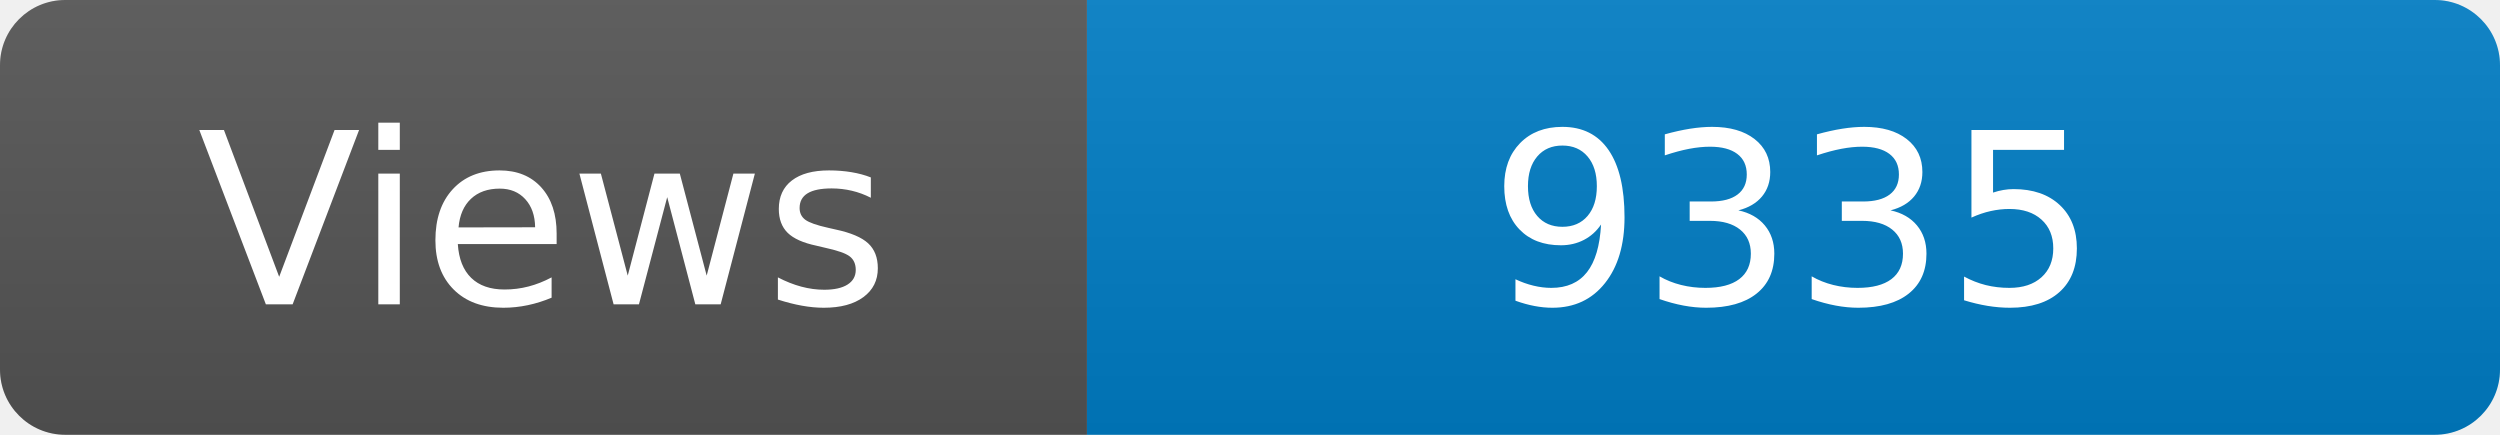
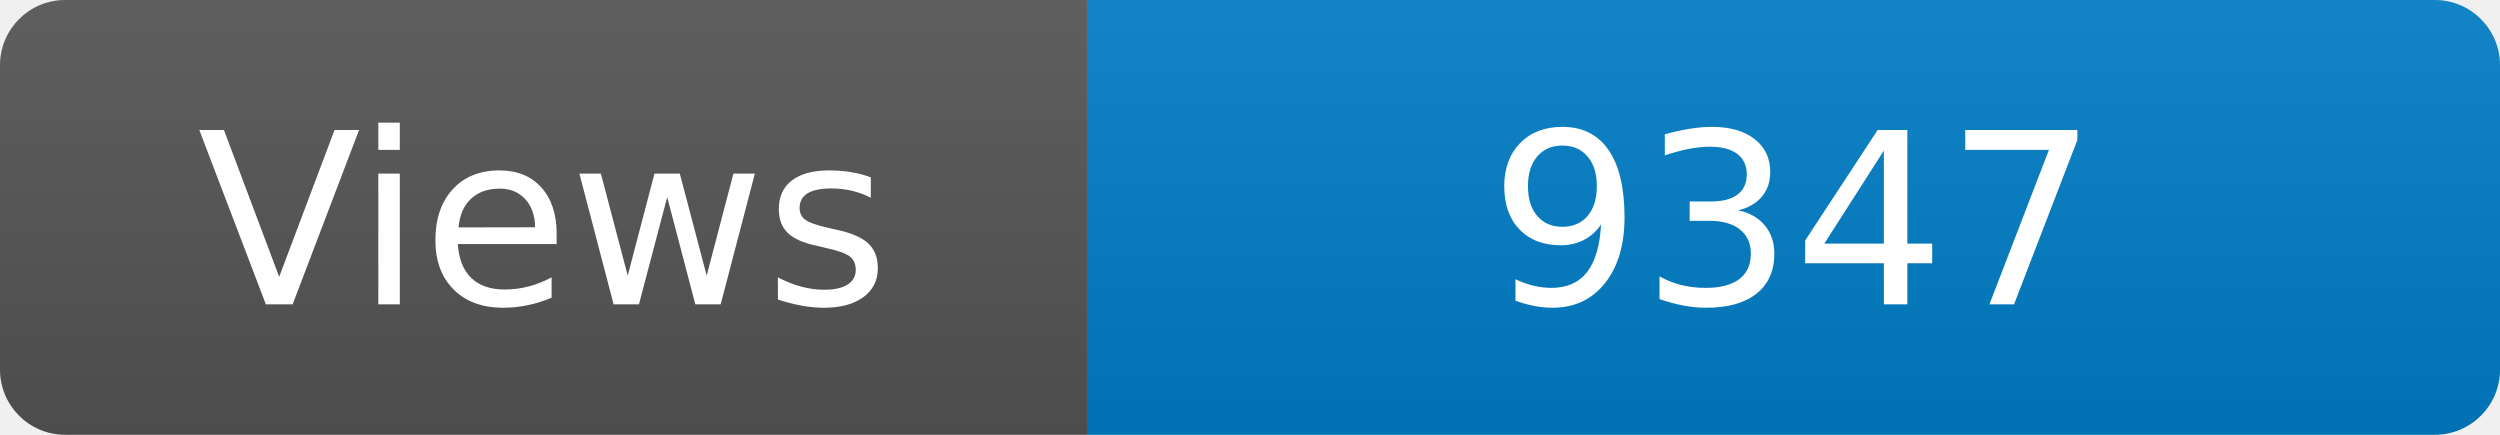
<svg xmlns="http://www.w3.org/2000/svg" width="115" height="20" role="img" aria-label="Maintained?: yes">
  <linearGradient id="s" x2="0" y2="100%">
    <stop offset="0" stop-color="#bbb" stop-opacity=".1" />
    <stop offset="1" stop-opacity=".1" />
  </linearGradient>
  <clipPath id="r">
    <rect width="115" height="20" rx="3" fill="#fff" />
  </clipPath>
  <g clip-path="url(#r)">
    <rect width="50" height="20" fill="#555" />
    <rect x="50" width="160" height="20" fill="#007ec6" />
    <rect width="115" height="20" fill="url(#s)" />
  </g>
  <g fill="#fff" text-anchor="middle" font-family="Verdana,Geneva,DejaVu Sans,sans-serif" font-size="110">
    <text x="250" y="140" transform="scale(.1)" fill="#fff">Views</text>
-     <text x="825" y="140" transform="scale(.1)" fill="#fff">9335</text>
+     <text x="825" y="140" transform="scale(.1)" fill="#fff">9347</text>
  </g>
</svg>
